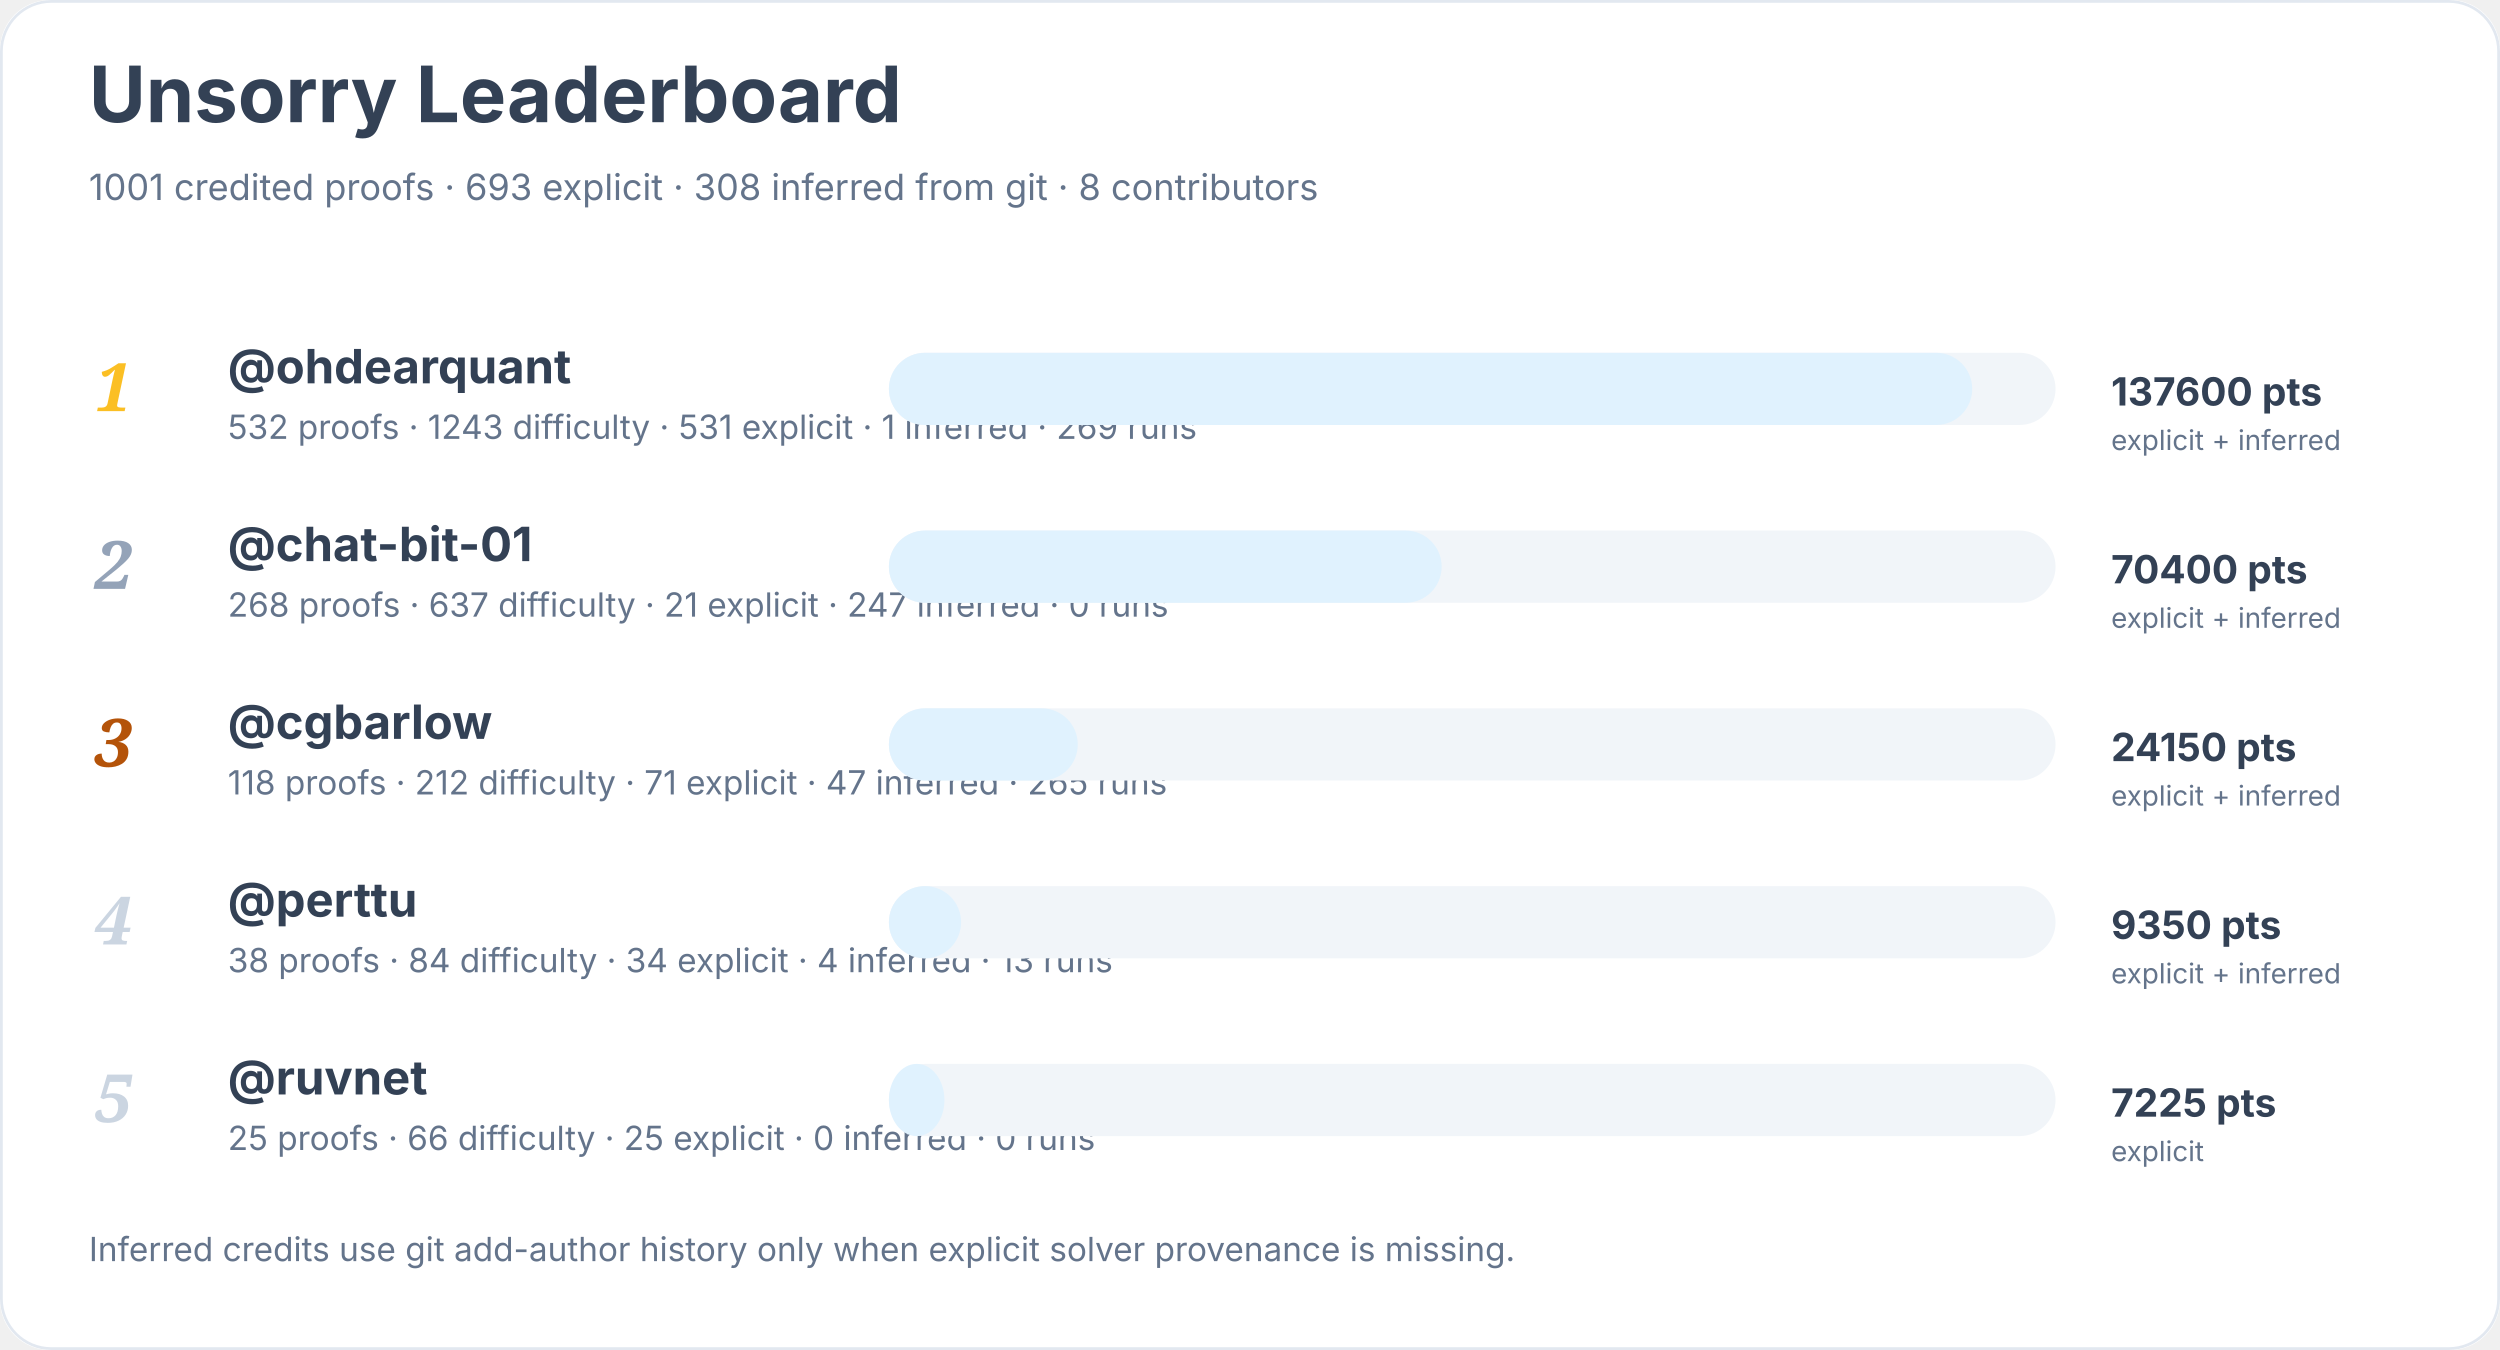
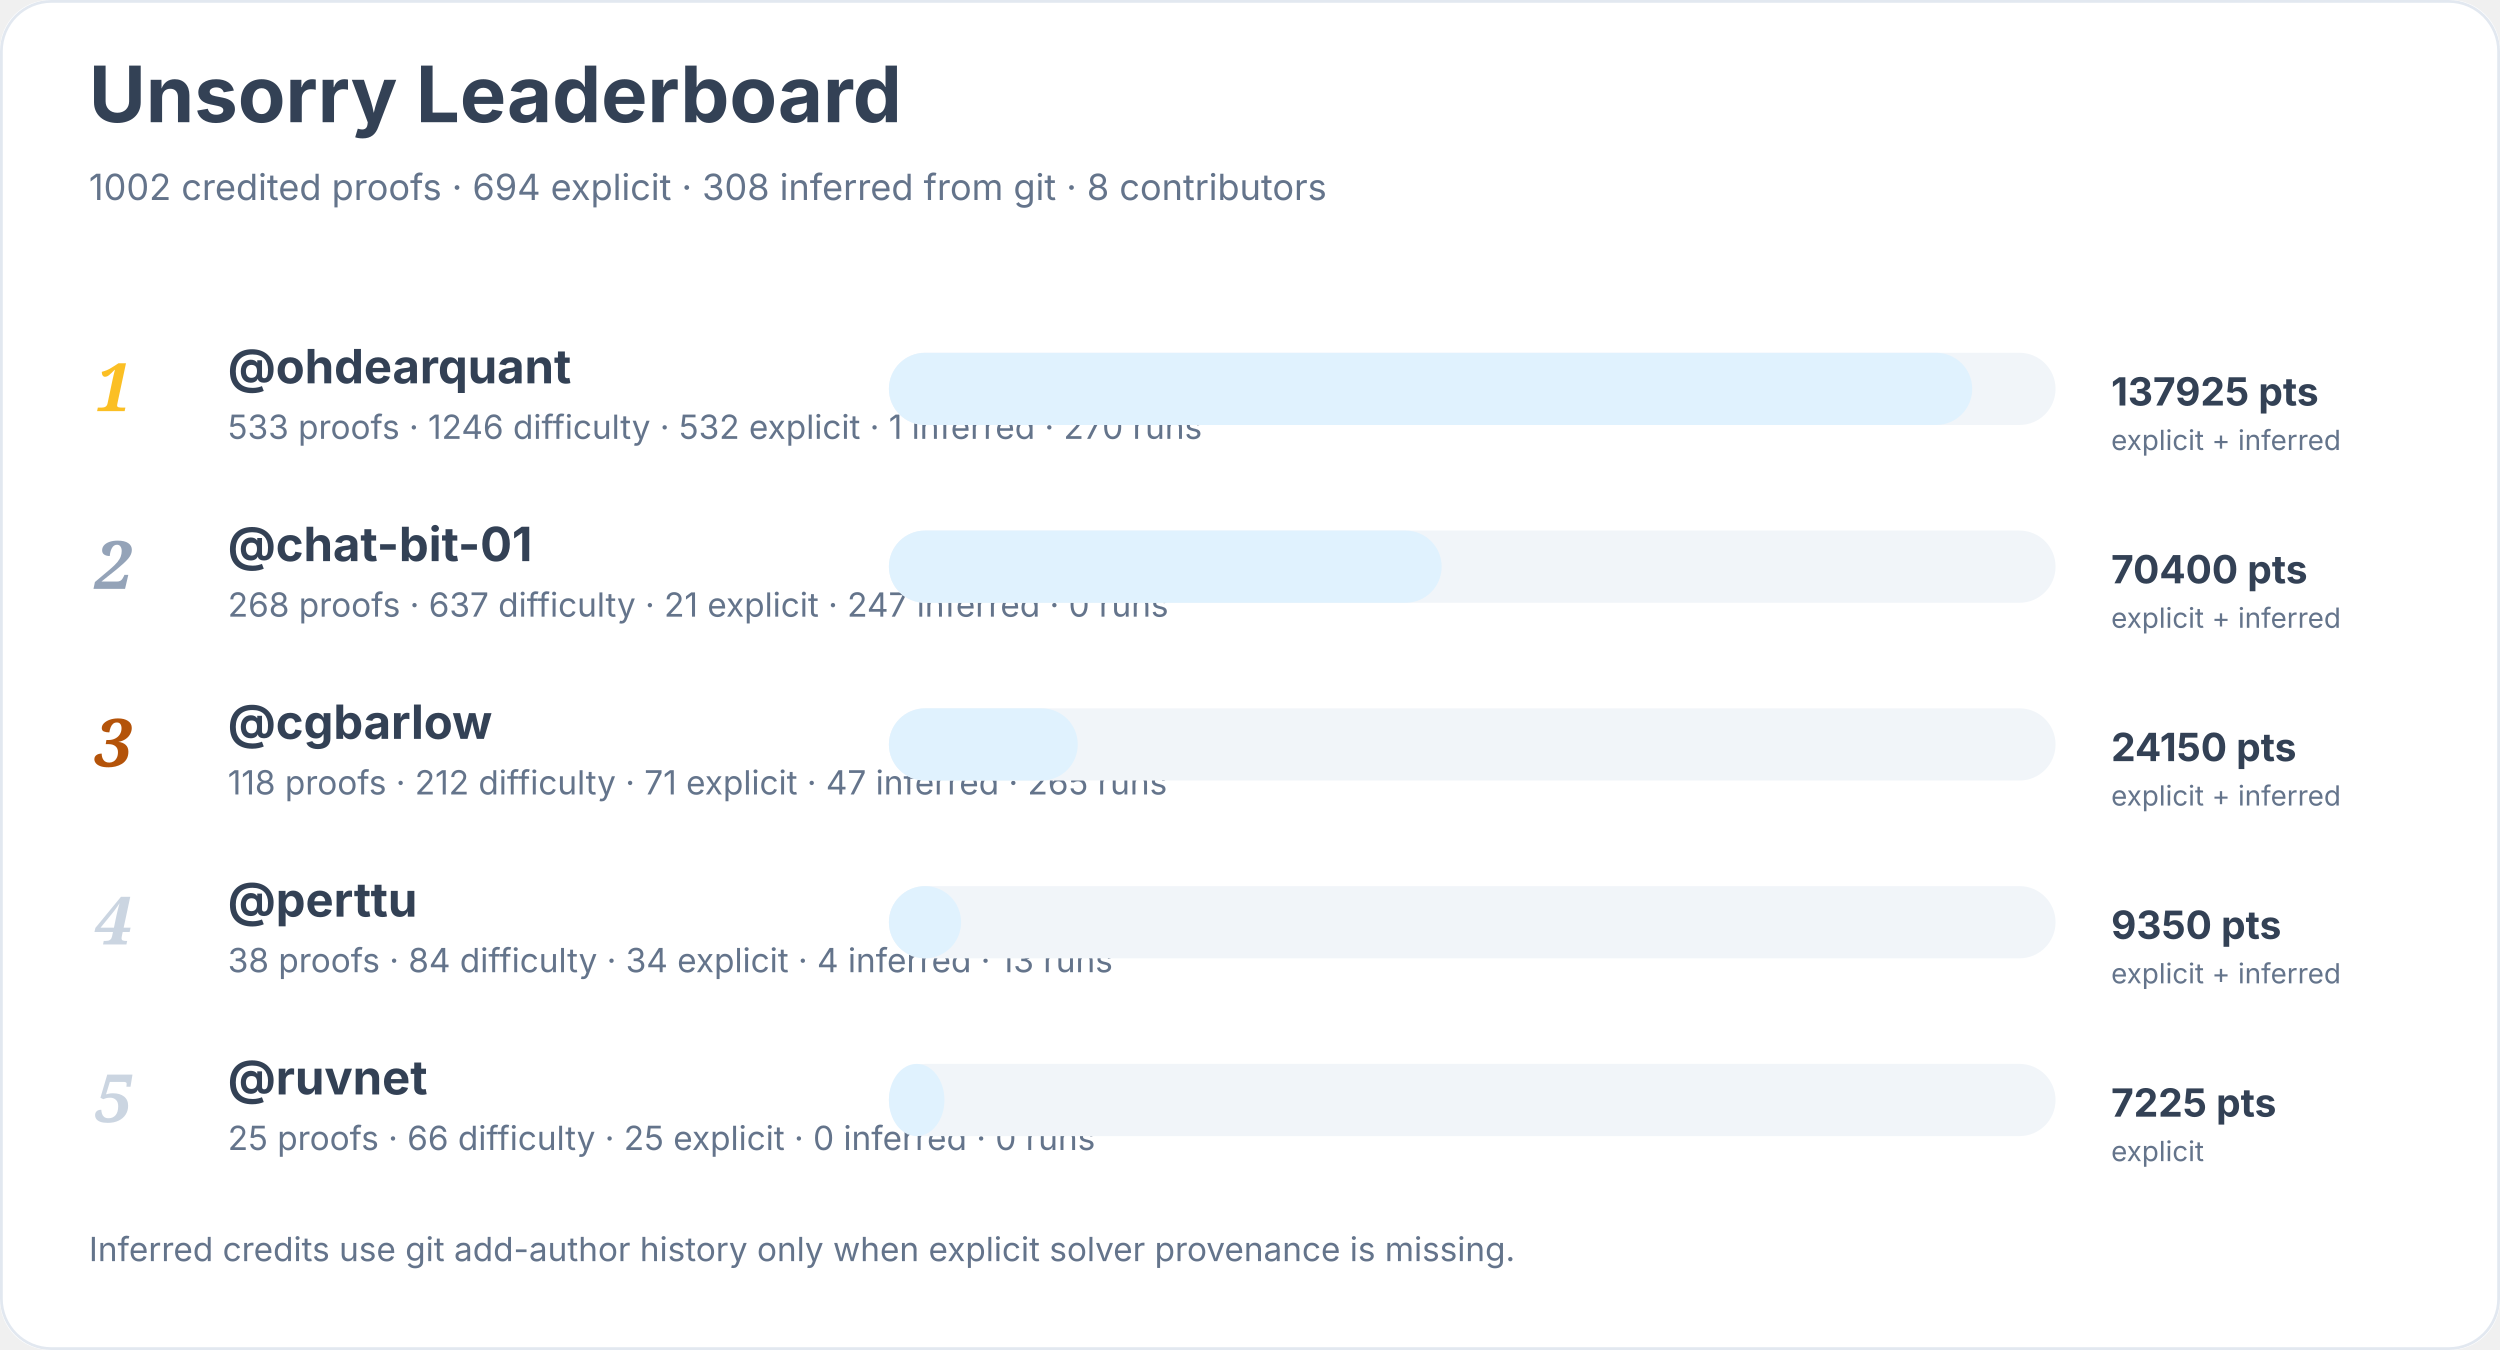
<svg xmlns="http://www.w3.org/2000/svg" width="900" height="486" viewBox="0 0 900 486" role="img" aria-labelledby="title desc">
  <rect width="900" height="100%" rx="18" fill="#ffffff" />
  <rect x="0.5" y="0.5" width="899" height="485" rx="18" fill="none" stroke="#e2e8f0" />
  <text x="32" y="44" font-family="Inter, system-ui, sans-serif" font-size="28" font-weight="700" fill="#334155">Unsorry Leaderboard</text>
-   <text x="32" y="72" font-family="Inter, system-ui, sans-serif" font-size="13" fill="#64748b">1001 credited proofs · 693 explicit · 308 inferred from git · 8 contributors</text>
+   <text x="32" y="72" font-family="Inter, system-ui, sans-serif" font-size="13" fill="#64748b">1002 credited proofs · 694 explicit · 308 inferred from git · 8 contributors</text>
  <text x="34" y="148" font-family="Georgia, serif" font-size="24" font-style="italic" font-weight="700" fill="#fbbf24">1</text>
  <a href="https://github.com/ohdearquant">
    <text x="82" y="138" font-family="Inter, system-ui, sans-serif" font-size="17" font-weight="650" fill="#334155">@ohdearquant</text>
  </a>
-   <text x="82" y="158" font-family="Inter, system-ui, sans-serif" font-size="12" fill="#64748b">532 proofs · 1243 difficulty · 531 explicit · 1 inferred · 269 runs</text>
+   <text x="82" y="158" font-family="Inter, system-ui, sans-serif" font-size="12" fill="#64748b">533 proofs · 1246 difficulty · 532 explicit · 1 inferred · 270 runs</text>
  <rect x="320" y="127" width="420" height="26" rx="13" fill="#f1f5f9" />
  <rect x="320" y="127" width="390" height="26" rx="13" fill="#e0f2fe" />
-   <text x="760" y="146" font-family="Inter, system-ui, sans-serif" font-size="14" font-weight="700" fill="#334155">137600 pts</text>
+   <text x="760" y="146" font-family="Inter, system-ui, sans-serif" font-size="14" font-weight="700" fill="#334155">137925 pts</text>
  <text x="760" y="162" font-family="Inter, system-ui, sans-serif" font-size="10" fill="#64748b">explicit + inferred</text>
  <text x="34" y="212" font-family="Georgia, serif" font-size="24" font-style="italic" font-weight="700" fill="#94a3b8">2</text>
  <a href="https://github.com/chat-bit-01">
    <text x="82" y="202" font-family="Inter, system-ui, sans-serif" font-size="17" font-weight="650" fill="#334155">@chat-bit-01</text>
  </a>
  <text x="82" y="222" font-family="Inter, system-ui, sans-serif" font-size="12" fill="#64748b">268 proofs · 637 difficulty · 21 explicit · 247 inferred · 0 runs</text>
  <rect x="320" y="191" width="420" height="26" rx="13" fill="#f1f5f9" />
  <rect x="320" y="191" width="199" height="26" rx="13" fill="#e0f2fe" />
  <text x="760" y="210" font-family="Inter, system-ui, sans-serif" font-size="14" font-weight="700" fill="#334155">70400 pts</text>
  <text x="760" y="226" font-family="Inter, system-ui, sans-serif" font-size="10" fill="#64748b">explicit + inferred</text>
  <text x="34" y="276" font-family="Georgia, serif" font-size="24" font-style="italic" font-weight="700" fill="#b45309">3</text>
  <a href="https://github.com/cgbarlow">
    <text x="82" y="266" font-family="Inter, system-ui, sans-serif" font-size="17" font-weight="650" fill="#334155">@cgbarlow</text>
  </a>
  <text x="82" y="286" font-family="Inter, system-ui, sans-serif" font-size="12" fill="#64748b">118 proofs · 212 difficulty · 71 explicit · 47 inferred · 265 runs</text>
  <rect x="320" y="255" width="420" height="26" rx="13" fill="#f1f5f9" />
  <rect x="320" y="255" width="68" height="26" rx="13" fill="#e0f2fe" />
  <text x="760" y="274" font-family="Inter, system-ui, sans-serif" font-size="14" font-weight="700" fill="#334155">24150 pts</text>
  <text x="760" y="290" font-family="Inter, system-ui, sans-serif" font-size="10" fill="#64748b">explicit + inferred</text>
  <text x="34" y="340" font-family="Georgia, serif" font-size="24" font-style="italic" font-weight="700" fill="#cbd5e1">4</text>
  <a href="https://github.com/perttu">
    <text x="82" y="330" font-family="Inter, system-ui, sans-serif" font-size="17" font-weight="650" fill="#334155">@perttu</text>
  </a>
  <text x="82" y="350" font-family="Inter, system-ui, sans-serif" font-size="12" fill="#64748b">38 proofs · 84 difficulty · 34 explicit · 4 inferred · 13 runs</text>
  <rect x="320" y="319" width="420" height="26" rx="13" fill="#f1f5f9" />
  <rect x="320" y="319" width="26" height="26" rx="13" fill="#e0f2fe" />
  <text x="760" y="338" font-family="Inter, system-ui, sans-serif" font-size="14" font-weight="700" fill="#334155">9350 pts</text>
  <text x="760" y="354" font-family="Inter, system-ui, sans-serif" font-size="10" fill="#64748b">explicit + inferred</text>
  <text x="34" y="404" font-family="Georgia, serif" font-size="24" font-style="italic" font-weight="700" fill="#cbd5e1">5</text>
  <a href="https://github.com/ruvnet">
    <text x="82" y="394" font-family="Inter, system-ui, sans-serif" font-size="17" font-weight="650" fill="#334155">@ruvnet</text>
  </a>
  <text x="82" y="414" font-family="Inter, system-ui, sans-serif" font-size="12" fill="#64748b">25 proofs · 66 difficulty · 25 explicit · 0 inferred · 0 runs</text>
  <rect x="320" y="383" width="420" height="26" rx="13" fill="#f1f5f9" />
  <rect x="320" y="383" width="20" height="26" rx="13" fill="#e0f2fe" />
  <text x="760" y="402" font-family="Inter, system-ui, sans-serif" font-size="14" font-weight="700" fill="#334155">7225 pts</text>
  <text x="760" y="418" font-family="Inter, system-ui, sans-serif" font-size="10" fill="#64748b">explicit</text>
  <text x="32" y="454" font-family="Inter, system-ui, sans-serif" font-size="12" fill="#64748b">Inferred credits use git add-author history only when explicit solver provenance is missing.</text>
</svg>
